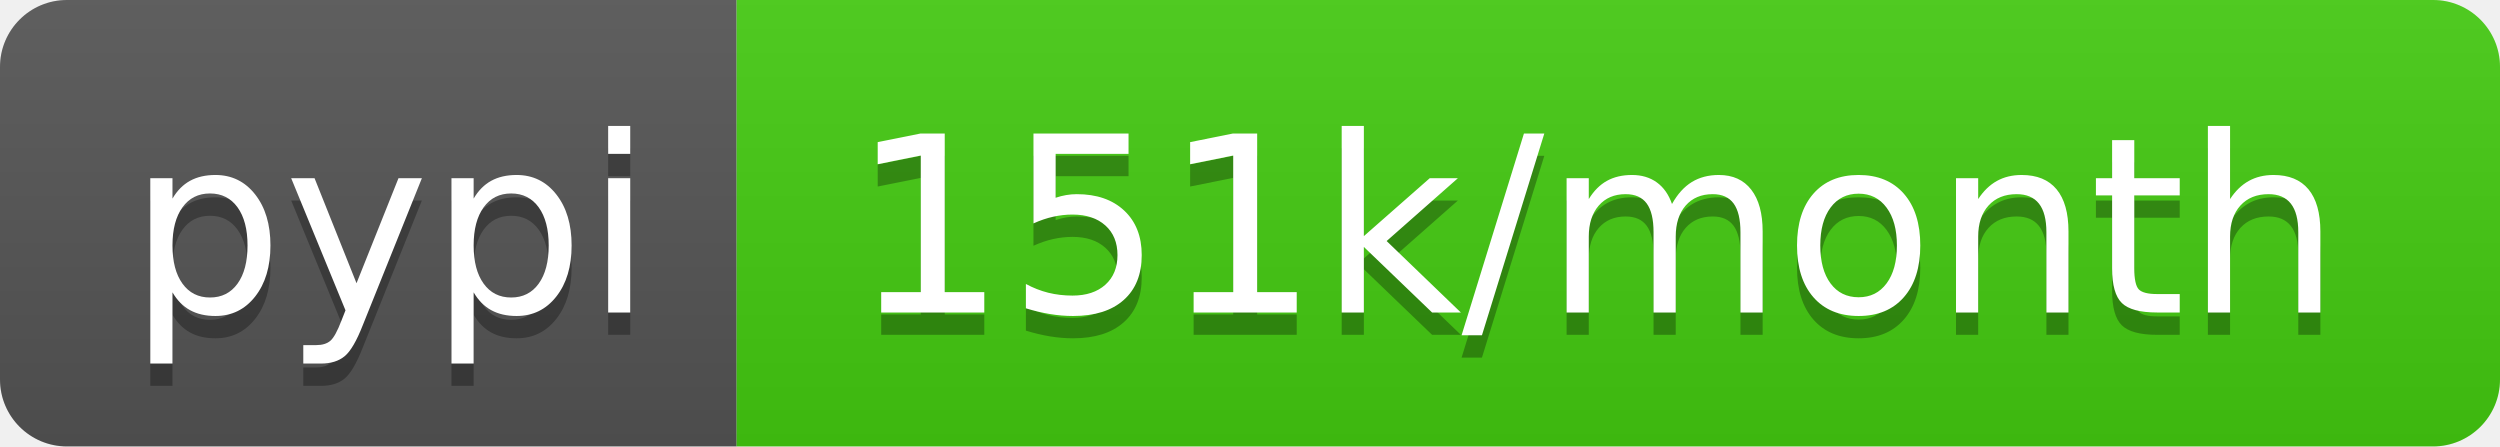
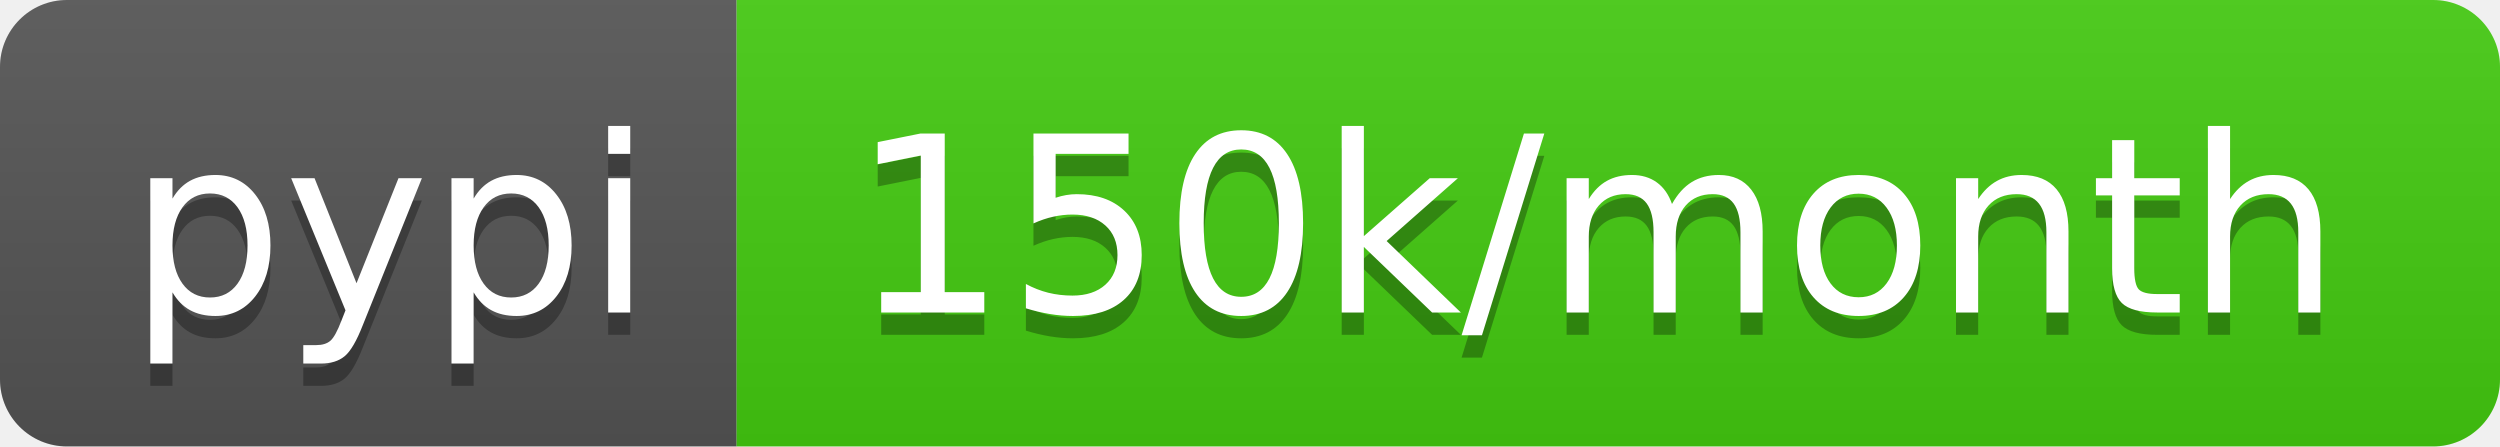
<svg xmlns="http://www.w3.org/2000/svg" width="112" height="20">
  <linearGradient id="b" x2="0" y2="100%">
    <stop offset="0" stop-color="#bbb" stop-opacity=".1" />
    <stop offset="1" stop-opacity=".1" />
  </linearGradient>
  <clipPath id="a">
    <rect width="112" height="20" rx="3" fill="#fff" />
  </clipPath>
  <g clip-path="url(#a)">
    <path fill="#555" d="M0 0h33v20H0z" />
    <path fill="#4c1" d="M33 0h79v20H33z" />
    <path fill="url(#b)" d="M0 0h112v20H0z" />
  </g>
  <g fill="#fff" text-anchor="middle" font-family="DejaVu Sans,Verdana,Geneva,sans-serif" font-size="110">
    <text x="175" y="150" fill="#010101" fill-opacity=".3" transform="scale(.1)" textLength="230">pypi</text>
    <text x="175" y="140" transform="scale(.1)" textLength="230">pypi</text>
-     <text x="715" y="150" fill="#010101" fill-opacity=".3" transform="scale(.1)" textLength="690">151k/month</text>
-     <text x="715" y="140" transform="scale(.1)" textLength="690">151k/month</text>
+     <text x="715" y="150" fill="#010101" fill-opacity=".3" transform="scale(.1)" textLength="690">150k/month</text>
+     <text x="715" y="140" transform="scale(.1)" textLength="690">150k/month</text>
  </g>
</svg>
